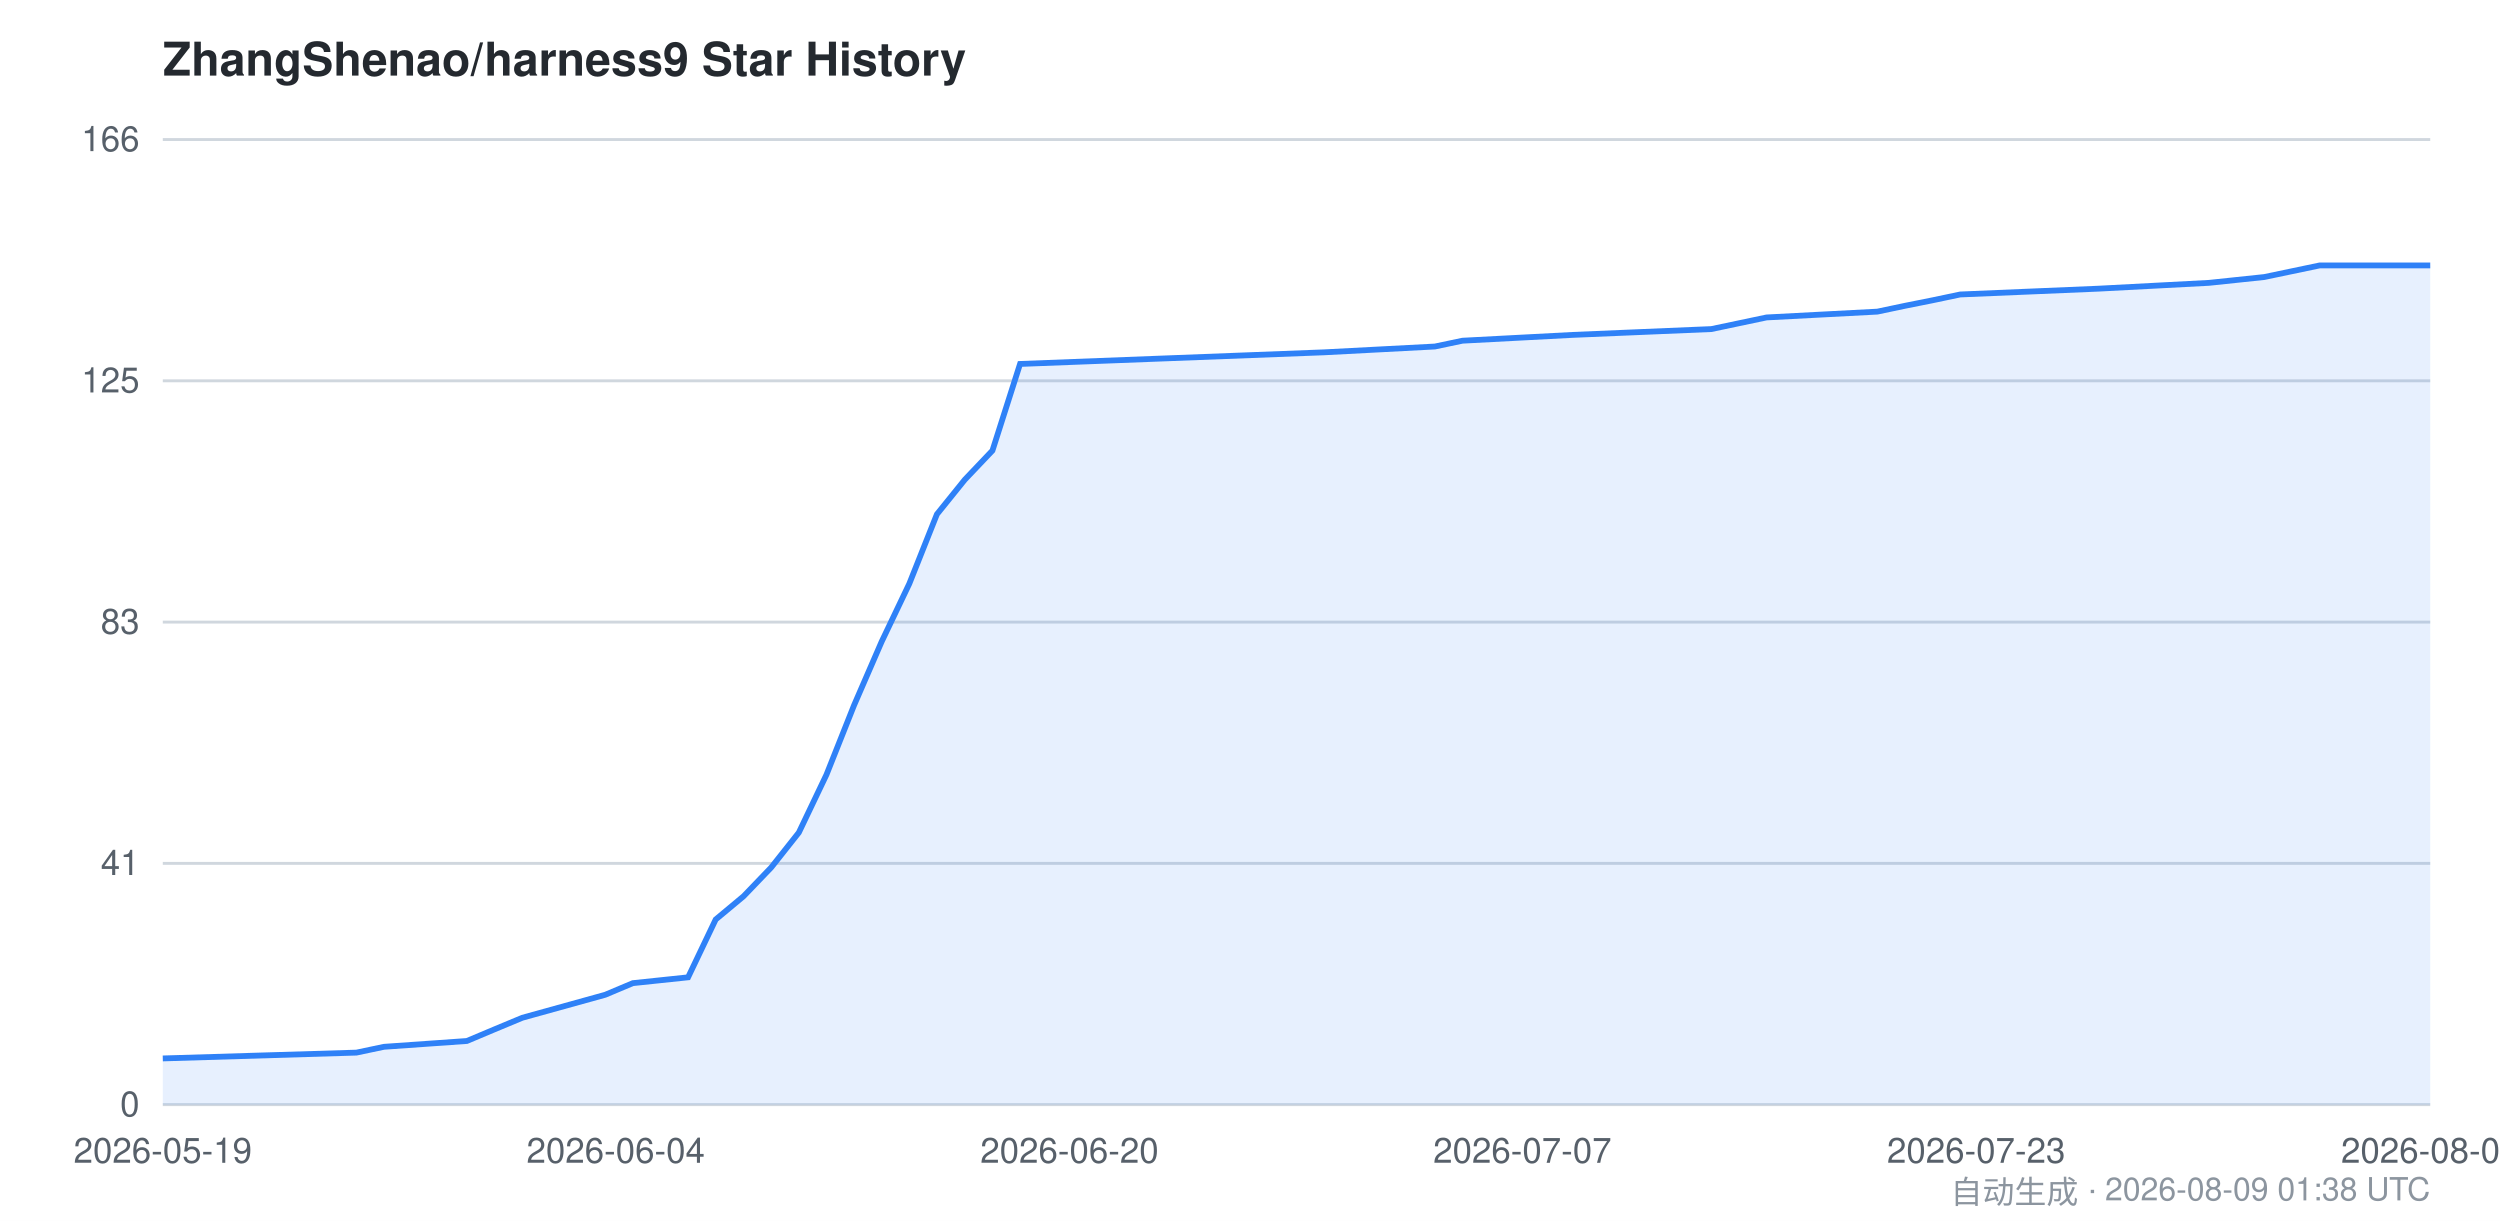
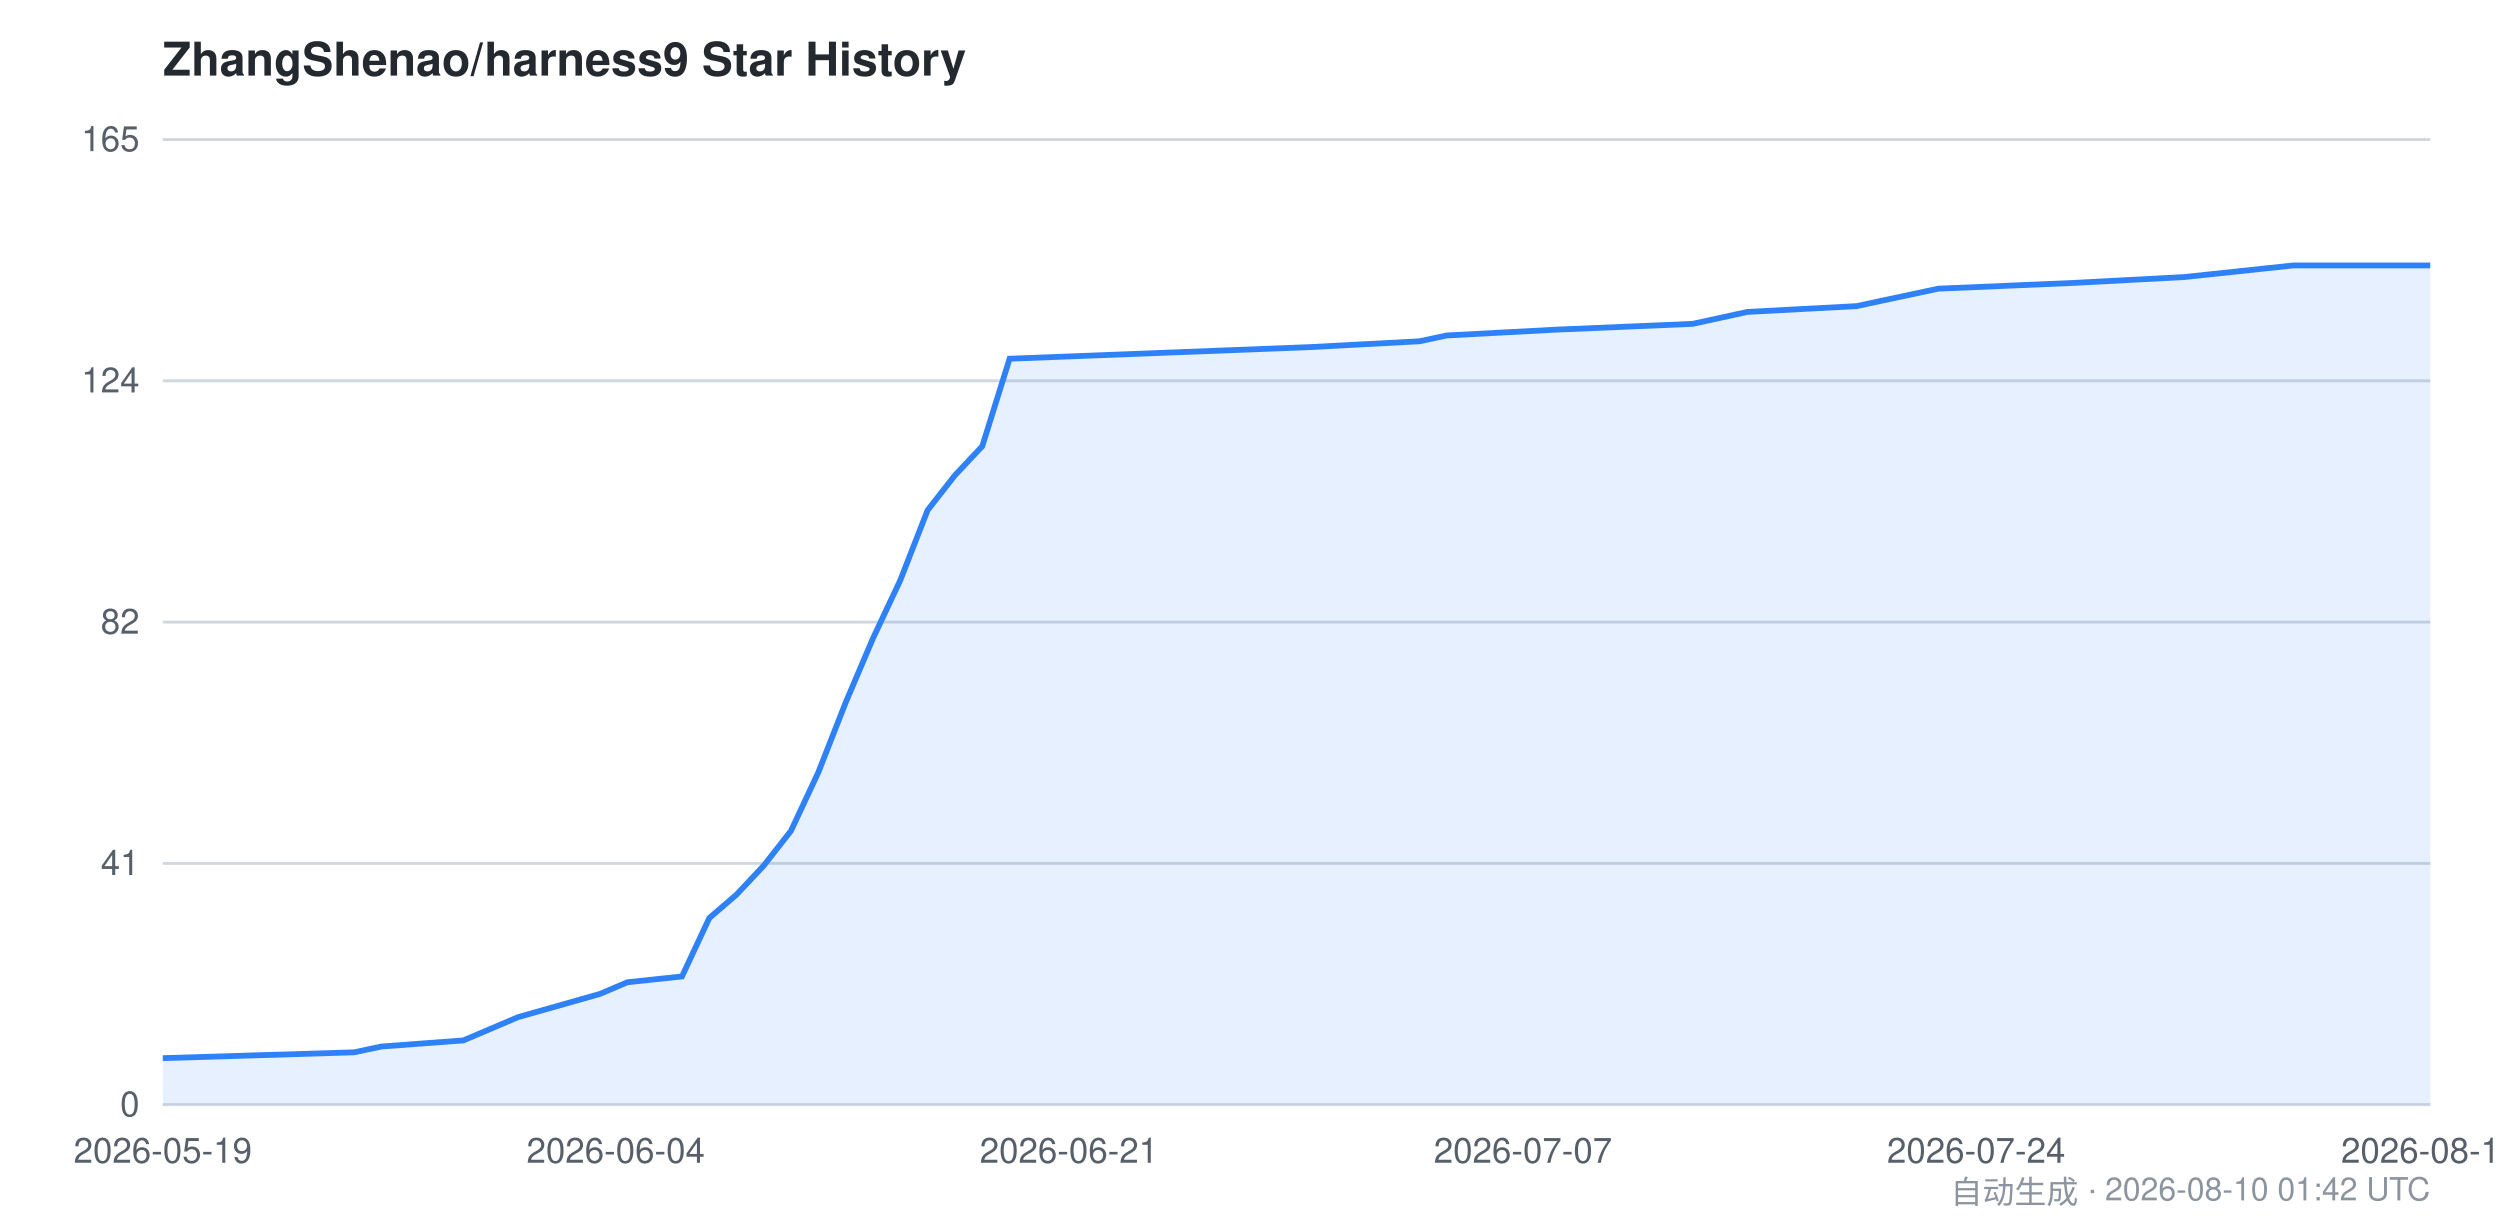
<svg xmlns="http://www.w3.org/2000/svg" viewBox="0 0 860 420" width="860" height="420" font-family="-apple-system,BlinkMacSystemFont,Segoe UI,Helvetica,Arial,sans-serif">
  <style>
    .bg { fill: #ffffff; }
    .grid { stroke: #d0d7de; stroke-width: 1; }
    .axis { fill: #57606a; font-size: 12px; }
    .title { fill: #24292f; font-size: 16px; font-weight: 600; }
    .footer { fill: #8c959f; font-size: 11px; }
    .area { fill: #2f81f7; opacity: 0.12; }
    .line { stroke: #2f81f7; stroke-width: 2; fill: none; }
    @media (prefers-color-scheme: dark) {
      .bg { fill: #0d1117; }
      .grid { stroke: #30363d; }
      .axis { fill: #8b949e; }
      .title { fill: #c9d1d9; }
      .footer { fill: #6e7681; }
      .area { fill: #58a6ff; opacity: 0.15; }
      .line { stroke: #58a6ff; }
    }
  </style>
  <rect class="bg" x="0" y="0" width="860" height="420" />
  <text class="title" x="56" y="26">ZhangShenao/harness9 Star History</text>
  <line class="grid" x1="56" y1="380.0" x2="836" y2="380.0" />
  <line class="grid" x1="56" y1="297.0" x2="836" y2="297.0" />
  <line class="grid" x1="56" y1="214.0" x2="836" y2="214.0" />
  <line class="grid" x1="56" y1="131.0" x2="836" y2="131.0" />
  <line class="grid" x1="56" y1="48.0" x2="836" y2="48.0" />
  <text class="axis" x="48" y="384.0" text-anchor="end">0</text>
  <text class="axis" x="48" y="301.0" text-anchor="end">41</text>
-   <text class="axis" x="48" y="218.0" text-anchor="end">83</text>
-   <text class="axis" x="48" y="135.0" text-anchor="end">125</text>
-   <text class="axis" x="48" y="52.0" text-anchor="end">166</text>
-   <path class="area" d="M 56.0,364.1 L 122.6,362.1 L 132.1,360.1 L 160.6,358.1 L 170.1,354.1 L 179.7,350.1 L 208.2,342.2 L 217.7,338.2 L 236.7,336.2 L 246.2,316.3 L 255.8,308.3 L 265.3,298.4 L 274.8,286.4 L 284.3,266.5 L 293.8,242.6 L 303.3,220.7 L 312.8,200.8 L 322.3,176.9 L 331.9,165.0 L 341.4,155.0 L 350.9,125.2 L 455.5,121.2 L 493.6,119.2 L 503.1,117.2 L 541.1,115.2 L 588.7,113.2 L 607.7,109.2 L 645.8,107.2 L 655.3,105.2 L 664.8,103.3 L 674.3,101.3 L 721.9,99.3 L 759.9,97.3 L 778.9,95.3 L 798.0,91.3 L 836.0,91.3 L 836.0,380.0 L 56.0,380.0 Z" />
-   <path class="line" d="M 56.0,364.1 L 122.6,362.1 L 132.1,360.1 L 160.6,358.1 L 170.1,354.1 L 179.7,350.1 L 208.2,342.2 L 217.7,338.2 L 236.7,336.2 L 246.2,316.3 L 255.8,308.3 L 265.3,298.4 L 274.8,286.4 L 284.3,266.5 L 293.8,242.6 L 303.3,220.7 L 312.8,200.8 L 322.3,176.9 L 331.9,165.0 L 341.4,155.0 L 350.9,125.2 L 455.5,121.2 L 493.6,119.2 L 503.1,117.2 L 541.1,115.2 L 588.7,113.2 L 607.7,109.2 L 645.8,107.2 L 655.3,105.2 L 664.8,103.3 L 674.3,101.3 L 721.9,99.3 L 759.9,97.3 L 778.9,95.3 L 798.0,91.3 L 836.0,91.3" />
+   <text class="axis" x="48" y="218.0" text-anchor="end">82</text>
+   <text class="axis" x="48" y="135.0" text-anchor="end">124</text>
+   <text class="axis" x="48" y="52.0" text-anchor="end">165</text>
+   <path class="area" d="M 56.0,364.0 L 121.8,362.0 L 131.2,360.0 L 159.4,357.9 L 168.8,353.9 L 178.2,349.9 L 206.4,341.9 L 215.8,337.9 L 234.6,335.9 L 244.0,315.8 L 253.3,307.8 L 262.7,297.8 L 272.1,285.8 L 281.5,265.7 L 290.9,241.7 L 300.3,219.6 L 309.7,199.6 L 319.1,175.5 L 328.5,163.5 L 337.9,153.5 L 347.3,123.4 L 450.7,119.4 L 488.3,117.4 L 497.7,115.4 L 535.3,113.4 L 582.3,111.4 L 601.1,107.3 L 638.7,105.3 L 648.0,103.3 L 657.4,101.3 L 666.8,99.3 L 713.8,97.3 L 751.4,95.3 L 770.2,93.3 L 789.0,91.3 L 836.0,91.3 L 836.0,380.0 L 56.0,380.0 Z" />
+   <path class="line" d="M 56.0,364.0 L 121.8,362.0 L 131.2,360.0 L 159.4,357.9 L 168.8,353.9 L 178.2,349.9 L 206.4,341.9 L 215.8,337.9 L 234.6,335.9 L 244.0,315.8 L 253.3,307.8 L 262.7,297.8 L 272.1,285.8 L 281.5,265.7 L 290.9,241.7 L 300.3,219.6 L 309.7,199.6 L 319.1,175.5 L 328.5,163.5 L 337.9,153.5 L 347.3,123.4 L 450.7,119.4 L 488.3,117.4 L 497.7,115.4 L 535.3,113.4 L 582.3,111.4 L 601.1,107.3 L 638.7,105.3 L 648.0,103.3 L 657.4,101.3 L 666.8,99.3 L 713.8,97.3 L 751.4,95.3 L 770.2,93.3 L 789.0,91.3 L 836.0,91.3" />
  <text class="axis" x="56.0" y="400" text-anchor="middle">2026-05-19</text>
  <text class="axis" x="211.8" y="400" text-anchor="middle">2026-06-04</text>
-   <text class="axis" x="367.9" y="400" text-anchor="middle">2026-06-20</text>
-   <text class="axis" x="523.7" y="400" text-anchor="middle">2026-07-07</text>
-   <text class="axis" x="679.8" y="400" text-anchor="middle">2026-07-23</text>
-   <text class="axis" x="836.0" y="400" text-anchor="middle">2026-08-09</text>
-   <text class="footer" x="836" y="414" text-anchor="end">自动生成 · 2026-08-09 01:38 UTC</text>
+   <text class="axis" x="367.7" y="400" text-anchor="middle">2026-06-21</text>
+   <text class="axis" x="523.9" y="400" text-anchor="middle">2026-07-07</text>
+   <text class="axis" x="679.8" y="400" text-anchor="middle">2026-07-24</text>
+   <text class="axis" x="836.0" y="400" text-anchor="middle">2026-08-10</text>
+   <text class="footer" x="836" y="414" text-anchor="end">自动生成 · 2026-08-10 01:42 UTC</text>
</svg>
